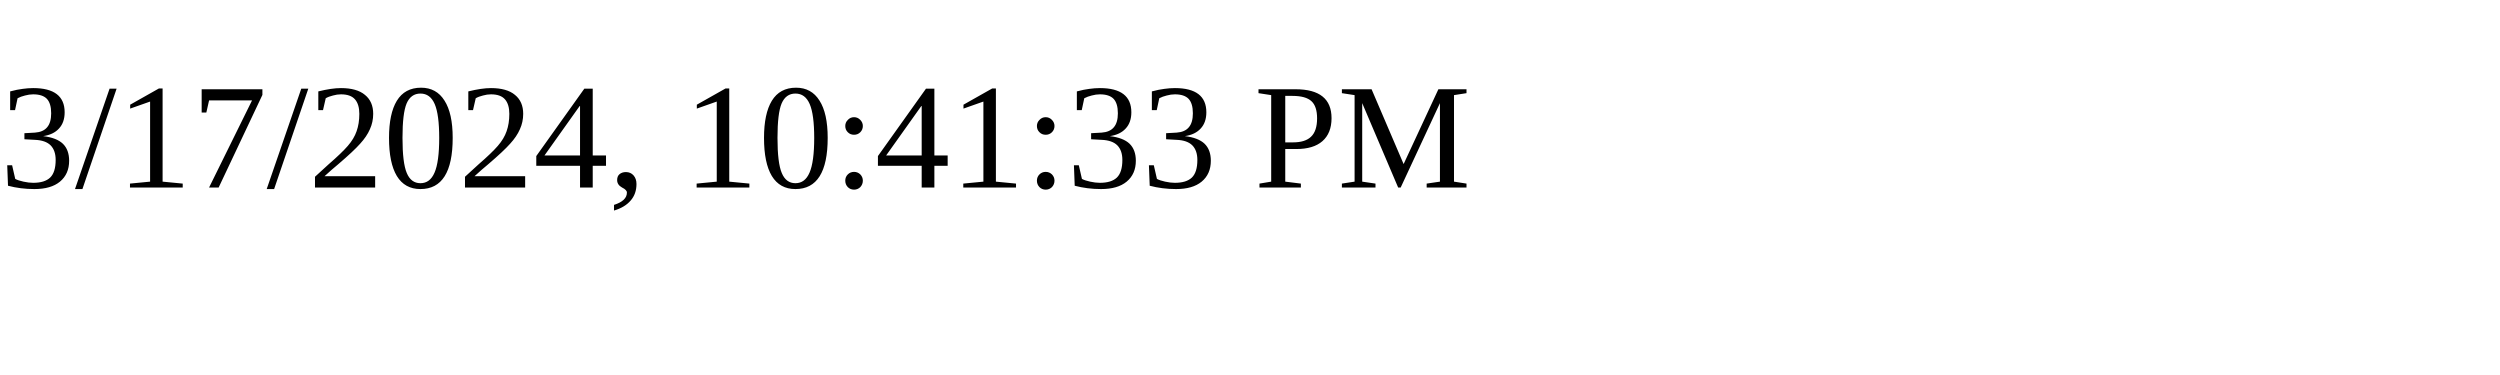
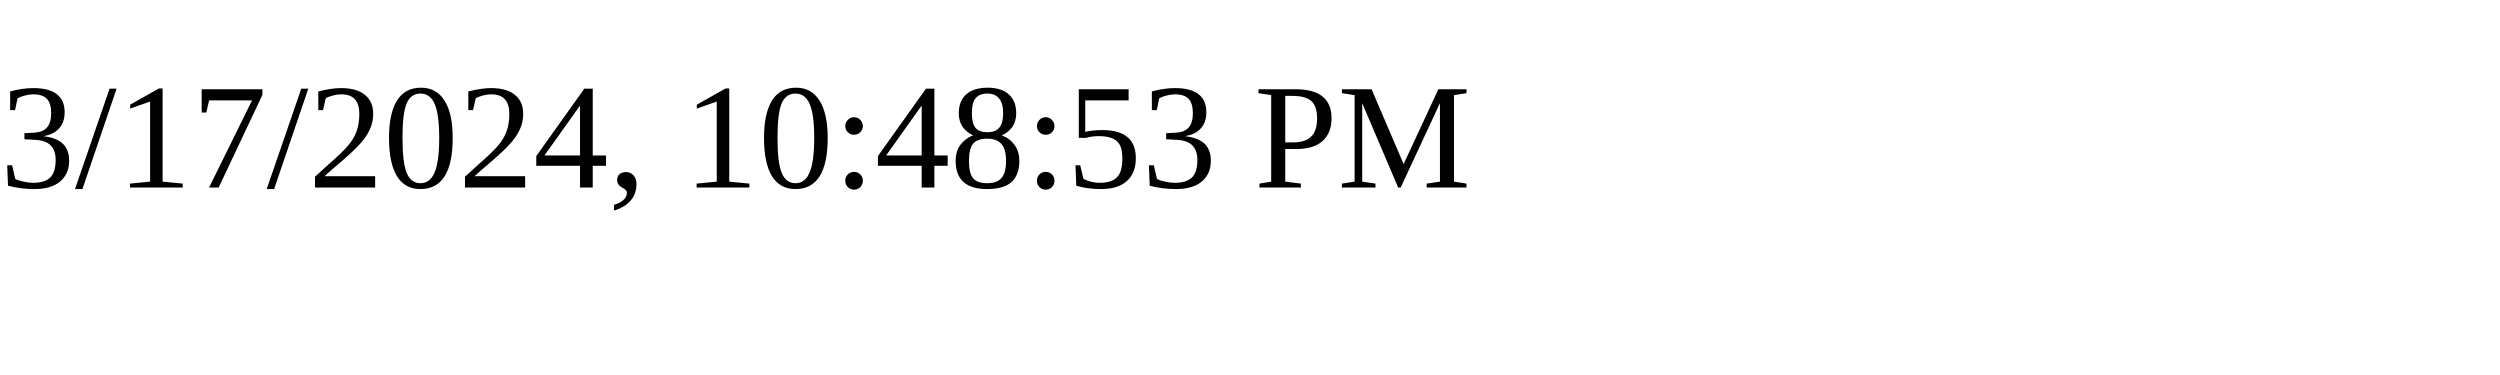
<svg xmlns="http://www.w3.org/2000/svg" height="30" width="200">
-   <text x="0" y="15">3/17/2024, 10:41:33 PM</text>
+   <text x="0" y="15">3/17/2024, 10:48:53 PM</text>
</svg>
